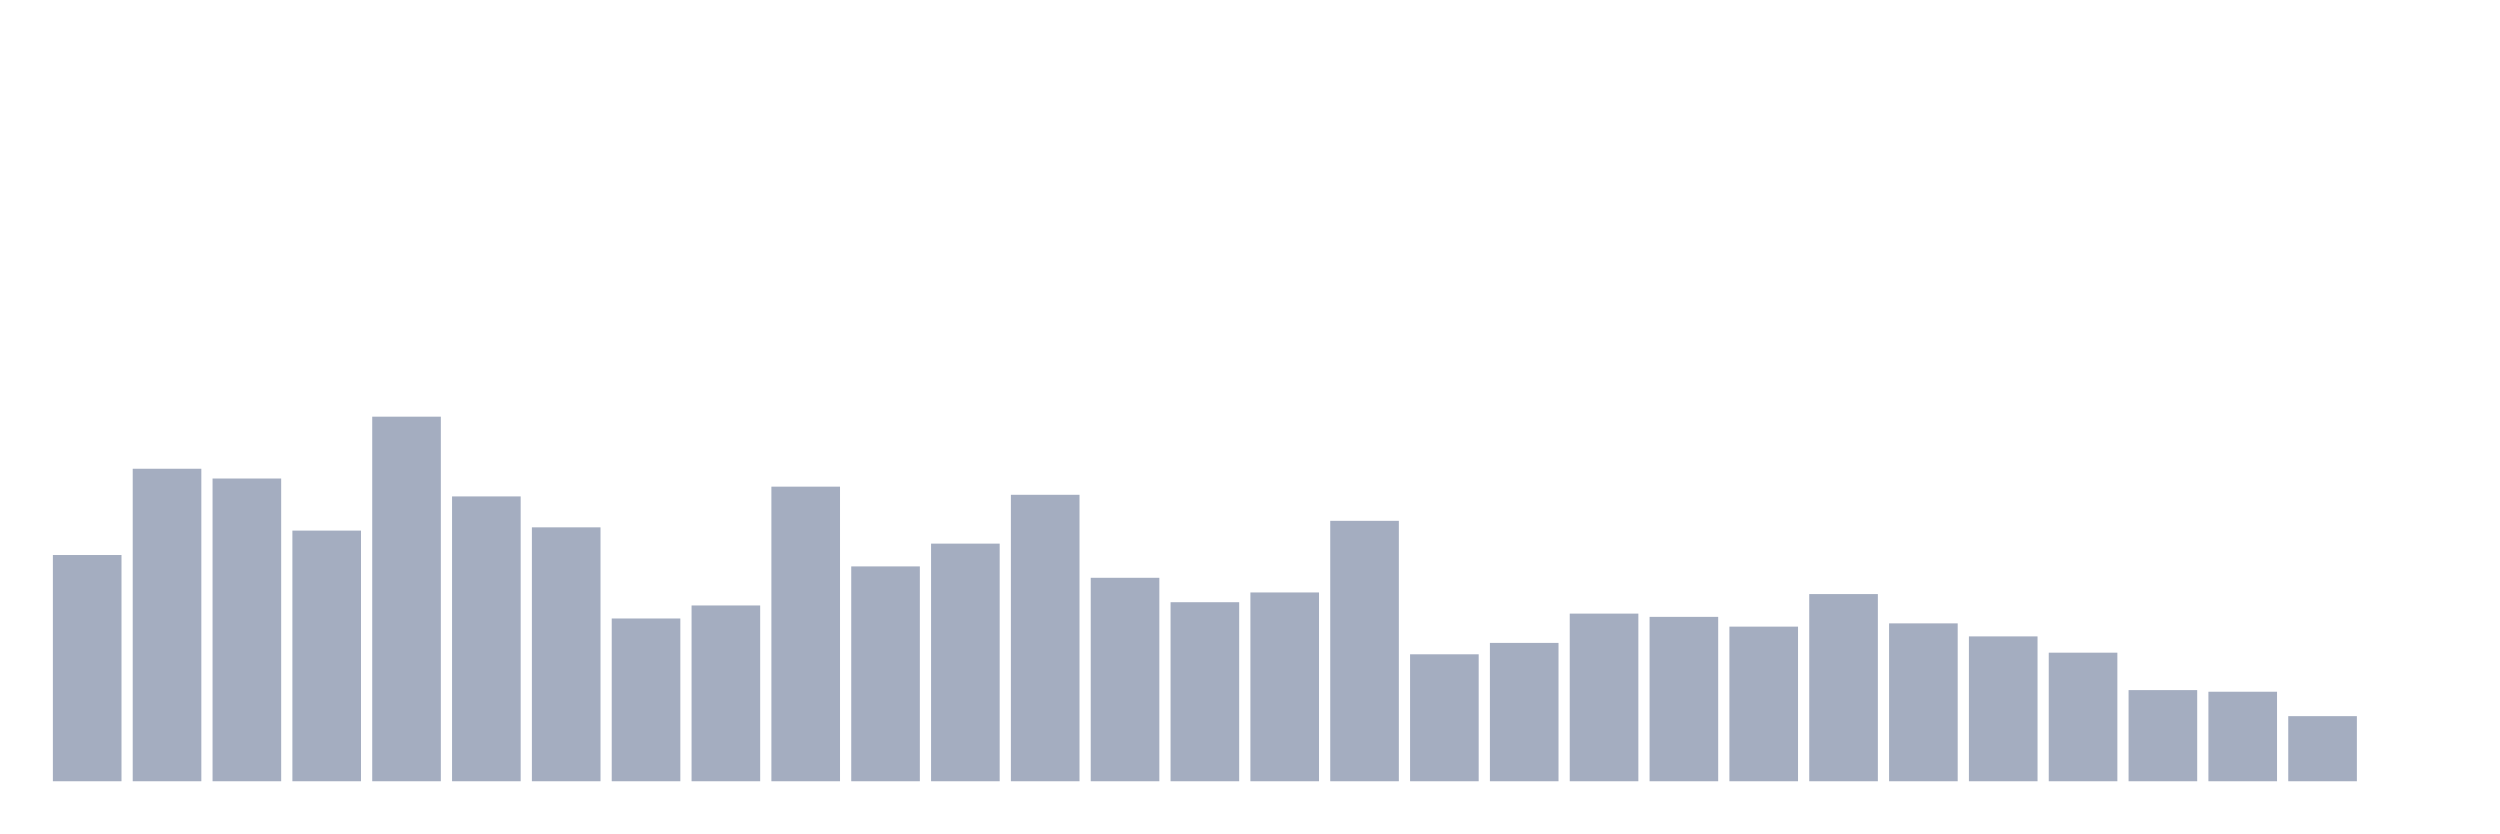
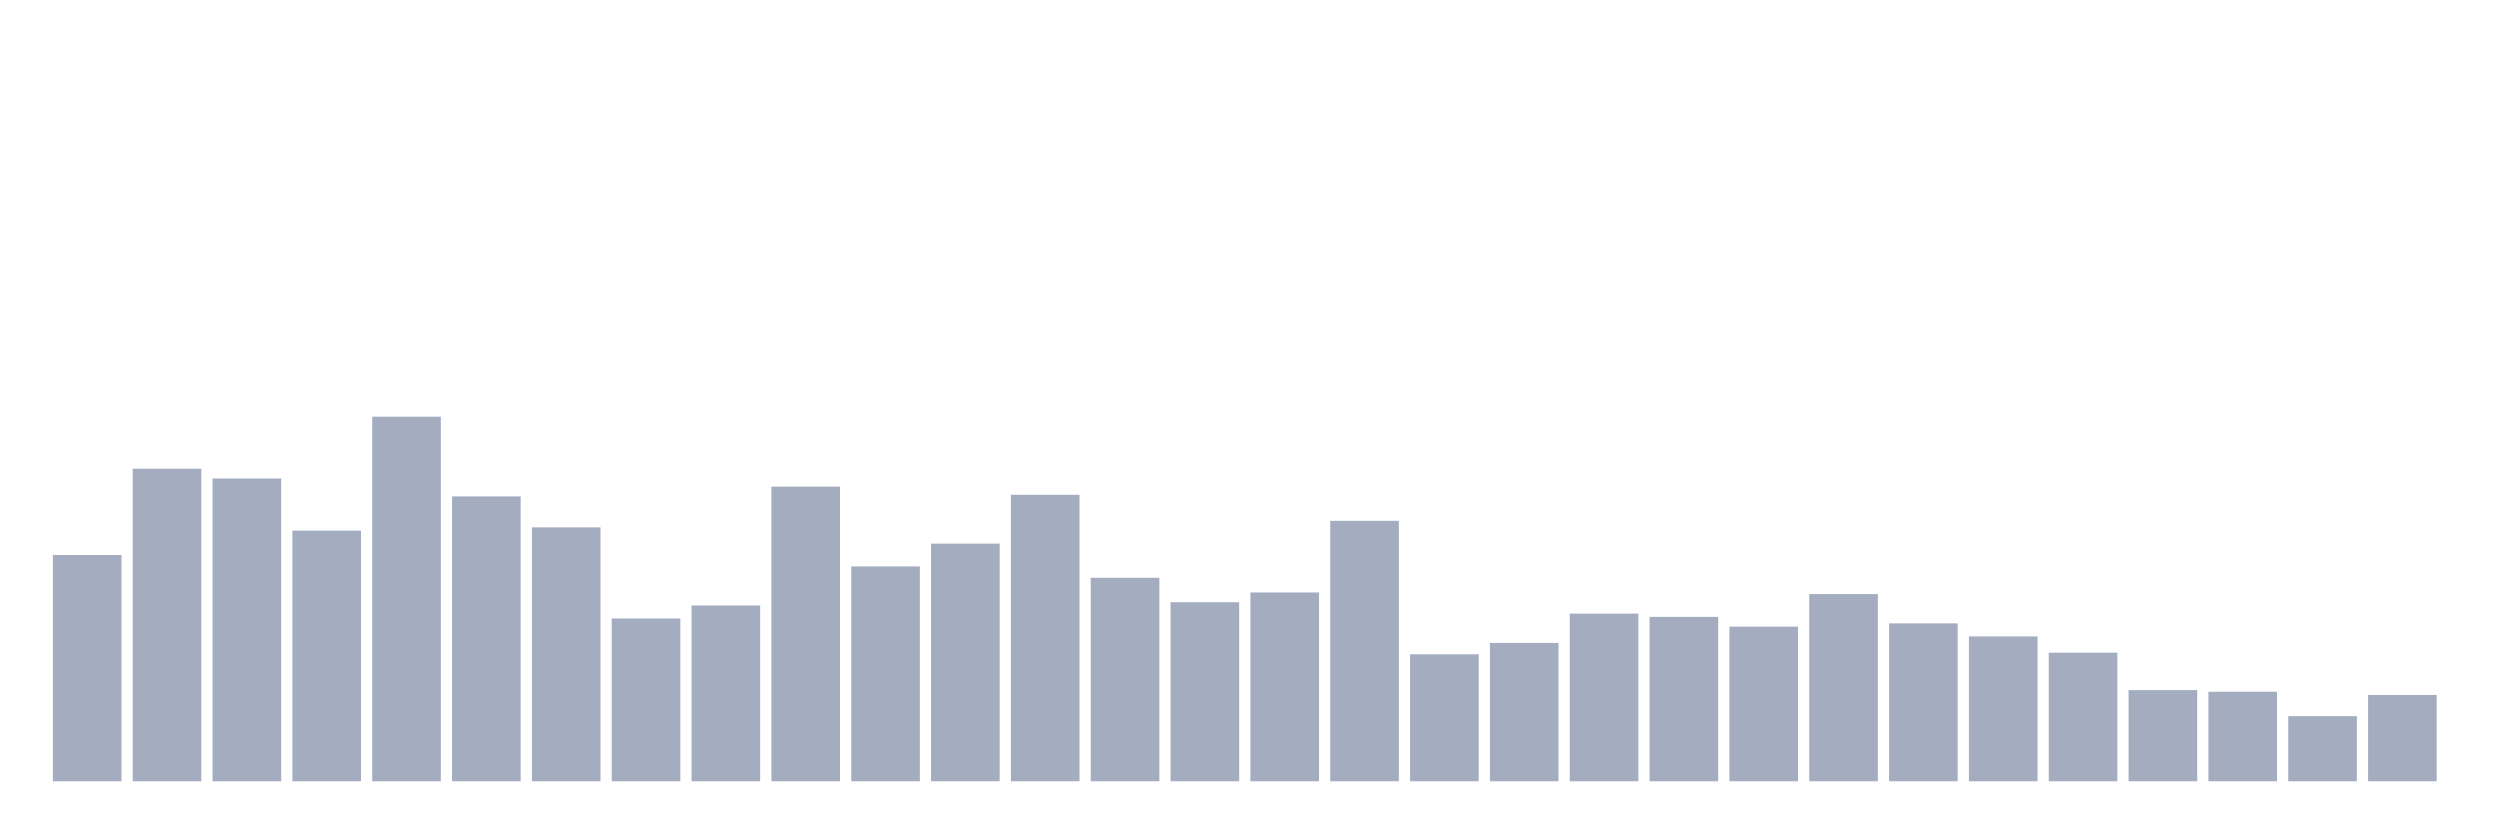
<svg xmlns="http://www.w3.org/2000/svg" viewBox="0 0 480 160">
  <g transform="translate(10,10)">
    <rect class="bar" x="0.153" width="13.175" y="96.562" height="43.438" fill="rgb(164,173,192)" />
    <rect class="bar" x="15.482" width="13.175" y="80" height="60" fill="rgb(164,173,192)" />
    <rect class="bar" x="30.81" width="13.175" y="81.875" height="58.125" fill="rgb(164,173,192)" />
    <rect class="bar" x="46.138" width="13.175" y="91.875" height="48.125" fill="rgb(164,173,192)" />
    <rect class="bar" x="61.466" width="13.175" y="70" height="70" fill="rgb(164,173,192)" />
    <rect class="bar" x="76.794" width="13.175" y="85.312" height="54.688" fill="rgb(164,173,192)" />
    <rect class="bar" x="92.123" width="13.175" y="91.25" height="48.75" fill="rgb(164,173,192)" />
    <rect class="bar" x="107.451" width="13.175" y="108.75" height="31.25" fill="rgb(164,173,192)" />
    <rect class="bar" x="122.779" width="13.175" y="106.25" height="33.75" fill="rgb(164,173,192)" />
    <rect class="bar" x="138.107" width="13.175" y="83.437" height="56.563" fill="rgb(164,173,192)" />
    <rect class="bar" x="153.436" width="13.175" y="98.75" height="41.25" fill="rgb(164,173,192)" />
    <rect class="bar" x="168.764" width="13.175" y="94.375" height="45.625" fill="rgb(164,173,192)" />
    <rect class="bar" x="184.092" width="13.175" y="85" height="55" fill="rgb(164,173,192)" />
    <rect class="bar" x="199.42" width="13.175" y="100.937" height="39.063" fill="rgb(164,173,192)" />
    <rect class="bar" x="214.748" width="13.175" y="105.625" height="34.375" fill="rgb(164,173,192)" />
    <rect class="bar" x="230.077" width="13.175" y="103.75" height="36.25" fill="rgb(164,173,192)" />
    <rect class="bar" x="245.405" width="13.175" y="90" height="50" fill="rgb(164,173,192)" />
    <rect class="bar" x="260.733" width="13.175" y="115.625" height="24.375" fill="rgb(164,173,192)" />
    <rect class="bar" x="276.061" width="13.175" y="113.438" height="26.562" fill="rgb(164,173,192)" />
    <rect class="bar" x="291.39" width="13.175" y="107.812" height="32.188" fill="rgb(164,173,192)" />
    <rect class="bar" x="306.718" width="13.175" y="108.438" height="31.562" fill="rgb(164,173,192)" />
    <rect class="bar" x="322.046" width="13.175" y="110.312" height="29.688" fill="rgb(164,173,192)" />
    <rect class="bar" x="337.374" width="13.175" y="104.062" height="35.938" fill="rgb(164,173,192)" />
    <rect class="bar" x="352.702" width="13.175" y="109.687" height="30.313" fill="rgb(164,173,192)" />
    <rect class="bar" x="368.031" width="13.175" y="112.188" height="27.812" fill="rgb(164,173,192)" />
    <rect class="bar" x="383.359" width="13.175" y="115.312" height="24.688" fill="rgb(164,173,192)" />
    <rect class="bar" x="398.687" width="13.175" y="122.5" height="17.5" fill="rgb(164,173,192)" />
    <rect class="bar" x="414.015" width="13.175" y="122.812" height="17.188" fill="rgb(164,173,192)" />
    <rect class="bar" x="429.344" width="13.175" y="127.5" height="12.5" fill="rgb(164,173,192)" />
-     <rect class="bar" x="444.672" width="13.175" y="140" height="0" fill="rgb(164,173,192)" />
+     <rect class="bar" x="444.672" width="13.175" y="123.438" height="16.562" fill="rgb(164,173,192)" />
  </g>
</svg>
